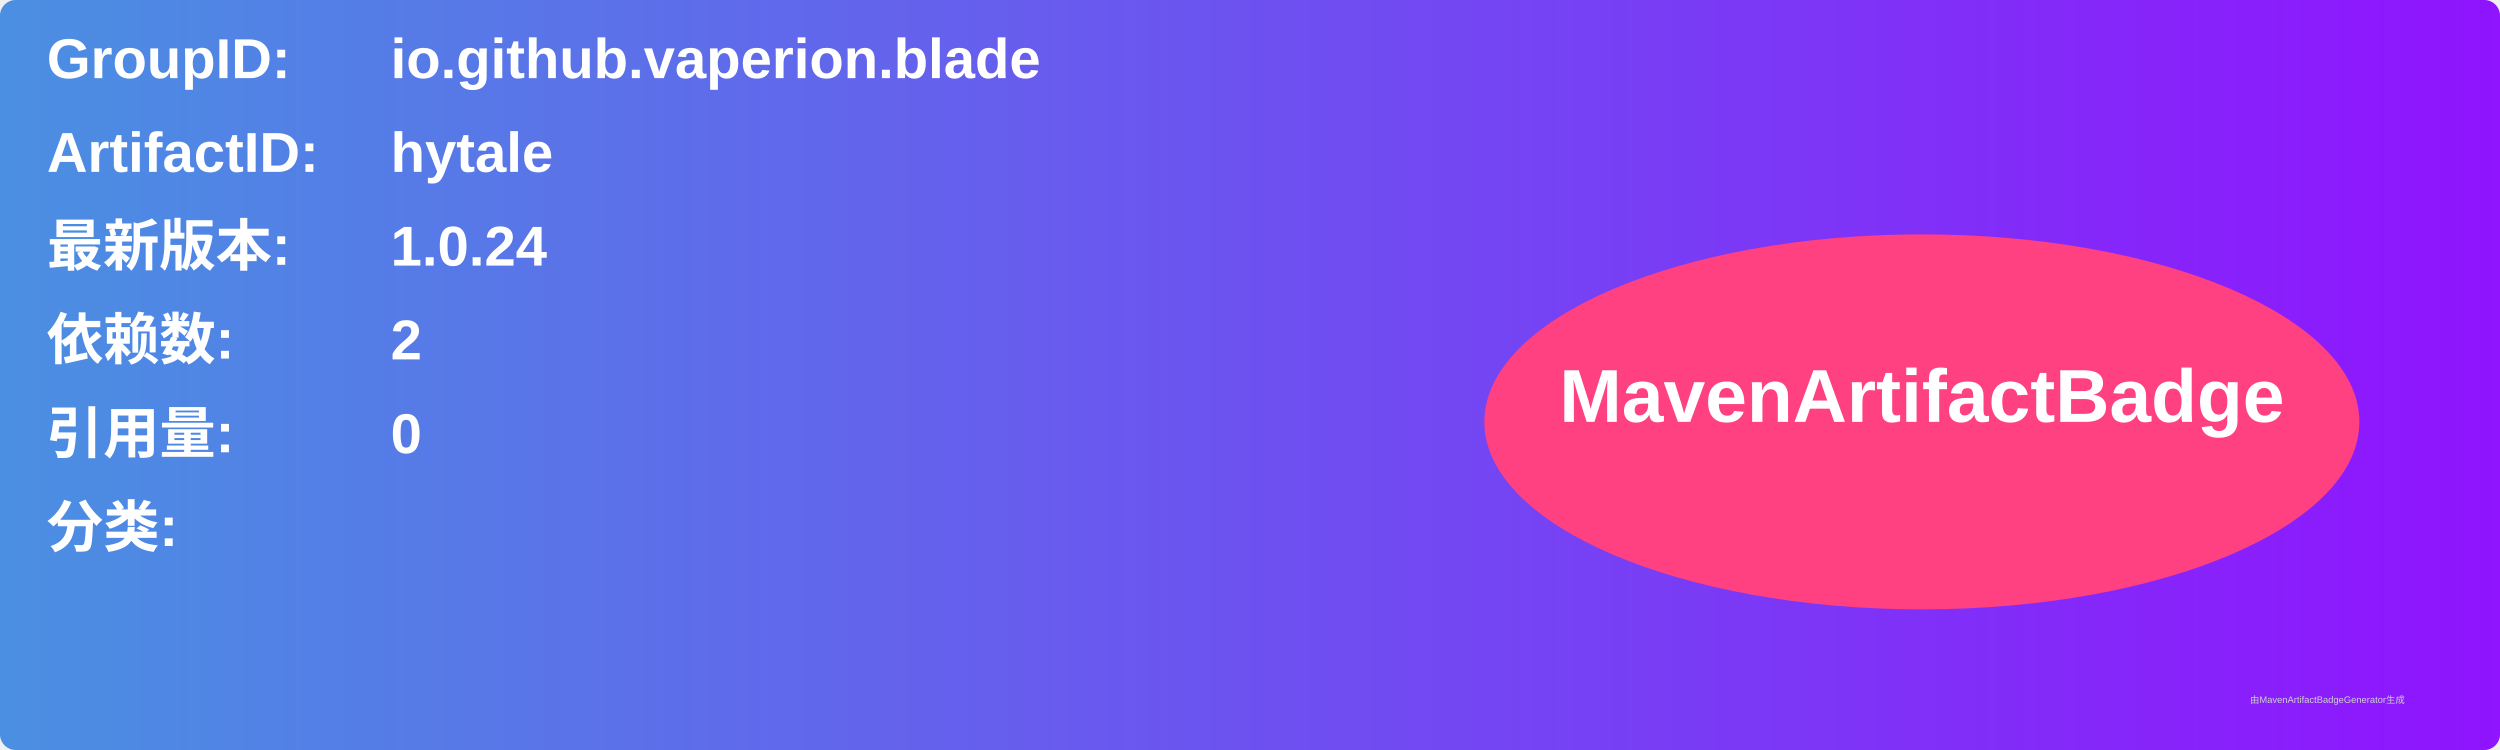
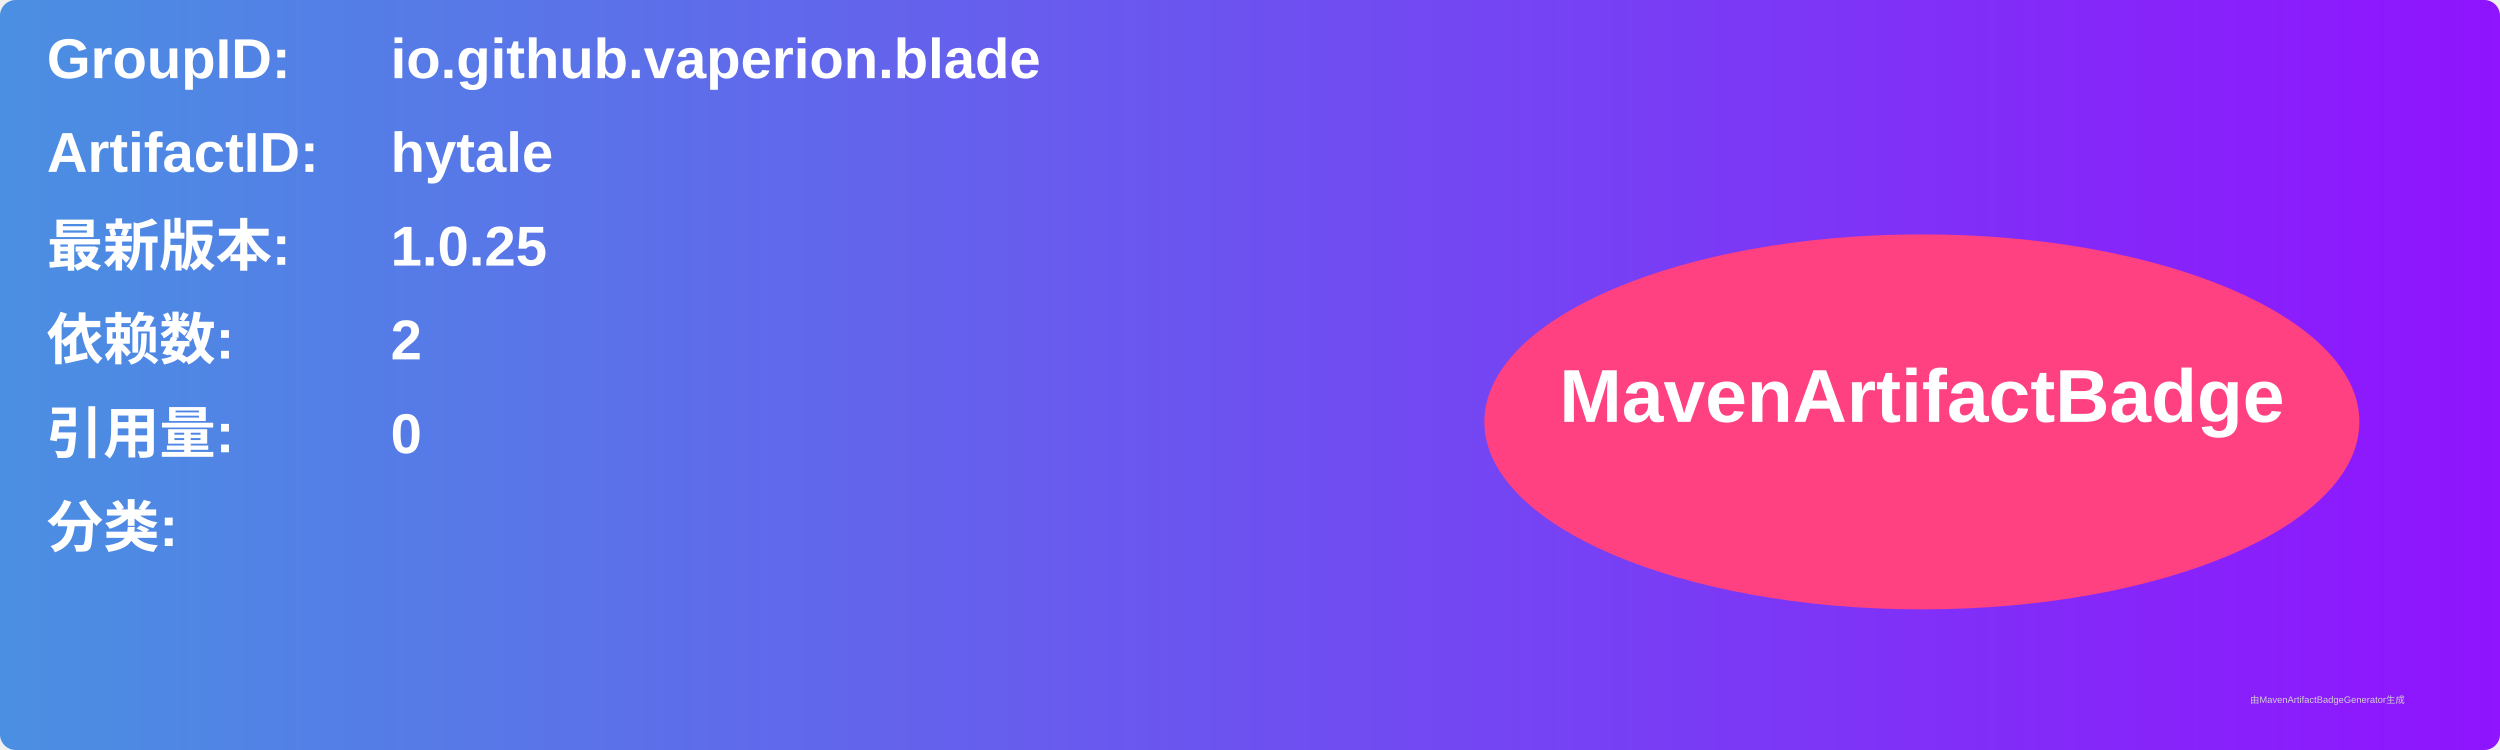
<svg xmlns="http://www.w3.org/2000/svg" width="800" height="240" viewBox="0 0 800 240">
  <linearGradient id="grad" x1="0%" y1="0%" x2="100%" y2="0%">
    <stop offset="0%" stop-color="#4a90e2" />
    <stop offset="100%" stop-color="#9013fe" />
  </linearGradient>
  <rect width="100%" height="100%" rx="5" ry="5" fill="url(#grad)" />
  <g transform="translate(15, 15)">
    <text x="0" y="10" font-family="Arial" font-size="18" fill="white" font-weight="bold" width="260">GroupID:</text>
    <text x="110" y="10" font-family="Arial" font-size="18" fill="white" font-weight="bold" width="460">io.github.vaperion.blade</text>
    <text x="0" y="40" font-family="Arial" font-size="18" fill="white" font-weight="bold" width="260">ArtifactID:</text>
    <text x="110" y="40" font-family="Arial" font-size="18" fill="white" font-weight="bold" width="460">hytale</text>
    <text x="0" y="70" font-family="Arial" font-size="18" fill="white" font-weight="bold">最新版本:</text>
    <text x="110" y="70" font-family="Arial" font-size="18" fill="white" font-weight="bold">
-       <tspan font-weight="bold">1.0.24</tspan>
+       <tspan font-weight="bold">1.0.25</tspan>
    </text>
    <text x="0" y="100" font-family="Arial" font-size="18" fill="white" font-weight="bold">依赖数: </text>
    <text x="110" y="100" font-family="Arial" font-size="18" fill="white">
      <tspan font-weight="bold">2</tspan>
    </text>
    <text x="0" y="130" font-family="Arial" font-size="18" fill="white" font-weight="bold">引用量: </text>
    <text x="110" y="130" font-family="Arial" font-size="18" fill="white">
      <tspan font-weight="bold">0</tspan>
    </text>
    <text x="0" y="160" font-family="Arial" font-size="18" fill="white" font-weight="bold">分类:</text>
    <text x="10" y="190" font-family="Arial" font-size="10" fill="white">
      <tspan font-weight="bold" />
    </text>
    <ellipse cx="600" cy="120" rx="140" ry="60" fill="#ff4081" />
    <text x="600" y="120" text-anchor="middle" font-family="Arial" font-size="24" fill="white" font-weight="bold">MavenArtifactBadge</text>
  </g>
  <text x="720" y="225" font-family="Arial" font-size="3" fill="#d0d0d0">由MavenArtifactBadgeGenerator生成</text>
</svg>
